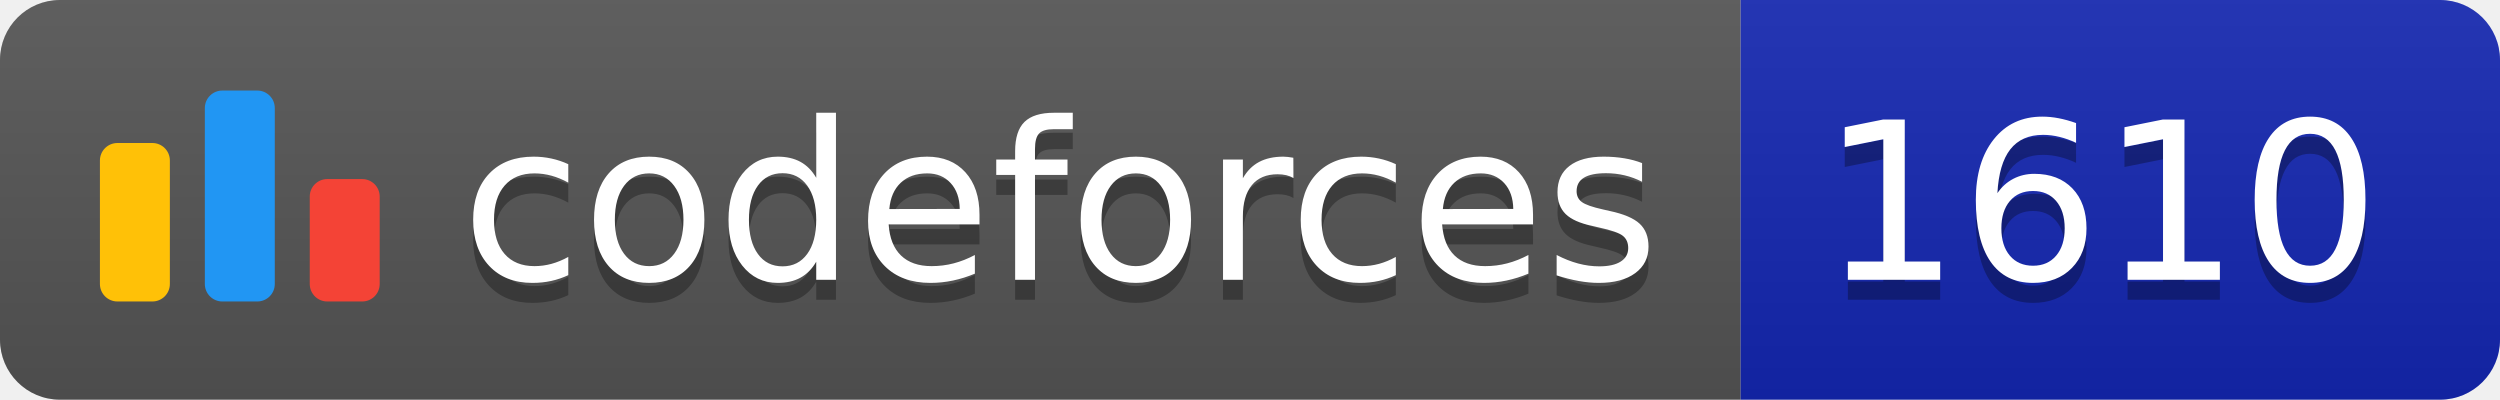
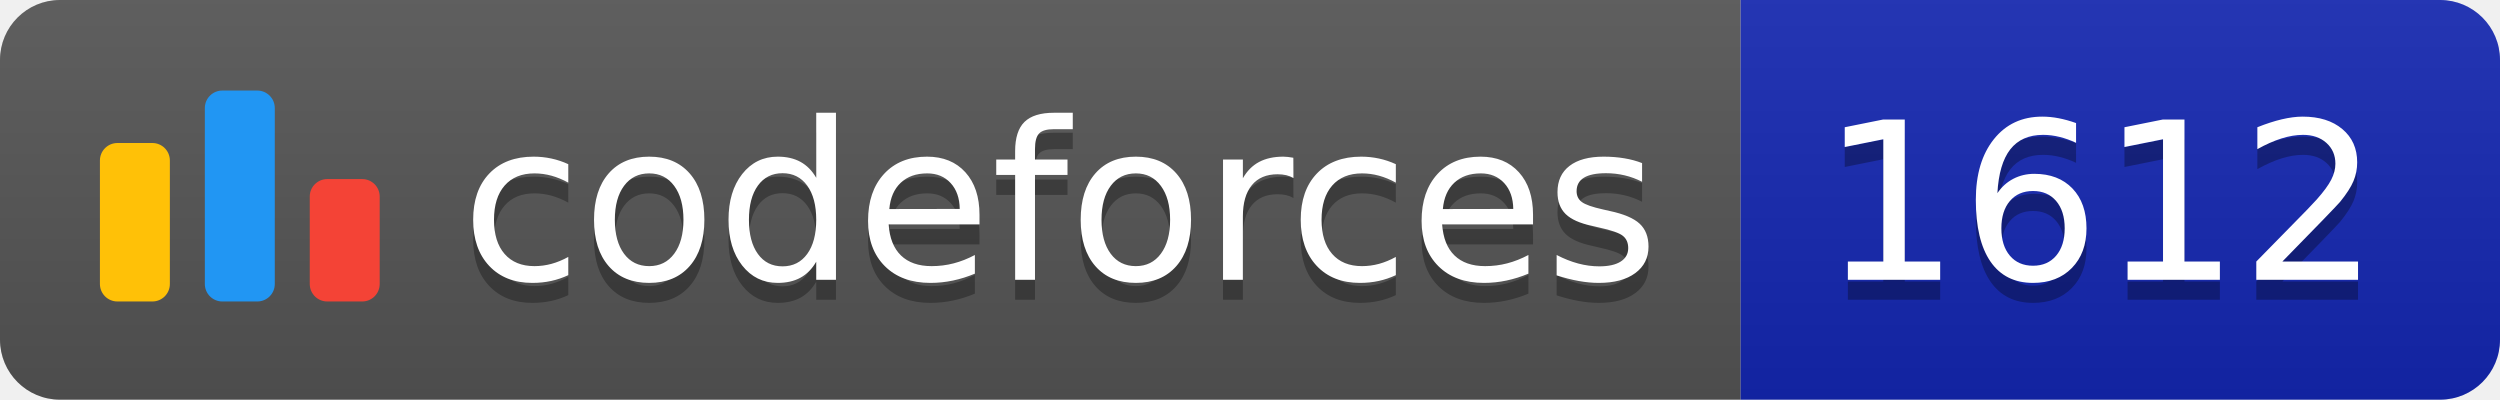
<svg xmlns="http://www.w3.org/2000/svg" width="125.1" height="20">
  <linearGradient id="smooth" x2="0" y2="100%">
    <stop offset="0" stop-color="#bbb" stop-opacity=".1" />
    <stop offset="1" stop-opacity=".1" />
  </linearGradient>
  <clipPath id="round">
    <rect width="125.1" height="20" rx="3" fill="#fff" />
  </clipPath>
  <g clip-path="url(#round)">
    <rect width="87.1" height="20" fill="#555" />
    <rect x="87.1" width="38.0" height="20" fill="#1427B2" />
    <rect width="125.1" height="20" fill="url(#smooth)" />
  </g>
  <g fill="#fff" text-anchor="middle" font-family="DejaVu Sans,Verdana,Geneva,sans-serif" font-size="110">
    <svg x="5" y="3" class="logo" width="14" height="14" viewBox="0 0 32 25" fill="none">
      <rect y="6" width="8" height="18.125" rx="2" fill="#FFC107" />
      <rect x="24" y="10.125" width="8" height="14" rx="2" fill="#F44336" />
      <rect x="12" width="8" height="24.125" rx="2" fill="#2196F3" />
    </svg>
    <text x="530.5" y="150" fill="#010101" fill-opacity=".3" transform="scale(0.1)" textLength="601.0" lengthAdjust="spacing">codeforces
        </text>
    <text x="530.5" y="140" transform="scale(0.1)" textLength="601.0" lengthAdjust="spacing">codeforces</text>
-     <text x="1051.0" y="150" fill="#010101" fill-opacity=".3" transform="scale(0.1)" textLength="280.0" lengthAdjust="spacing">1610
+     <text x="1051.0" y="150" fill="#010101" fill-opacity=".3" transform="scale(0.1)" textLength="280.0" lengthAdjust="spacing">1612
        </text>
-     <text x="1051.0" y="140" transform="scale(0.1)" textLength="280.0" lengthAdjust="spacing">1610</text>
+     <text x="1051.0" y="140" transform="scale(0.1)" textLength="280.0" lengthAdjust="spacing">1612</text>
  </g>
</svg>
